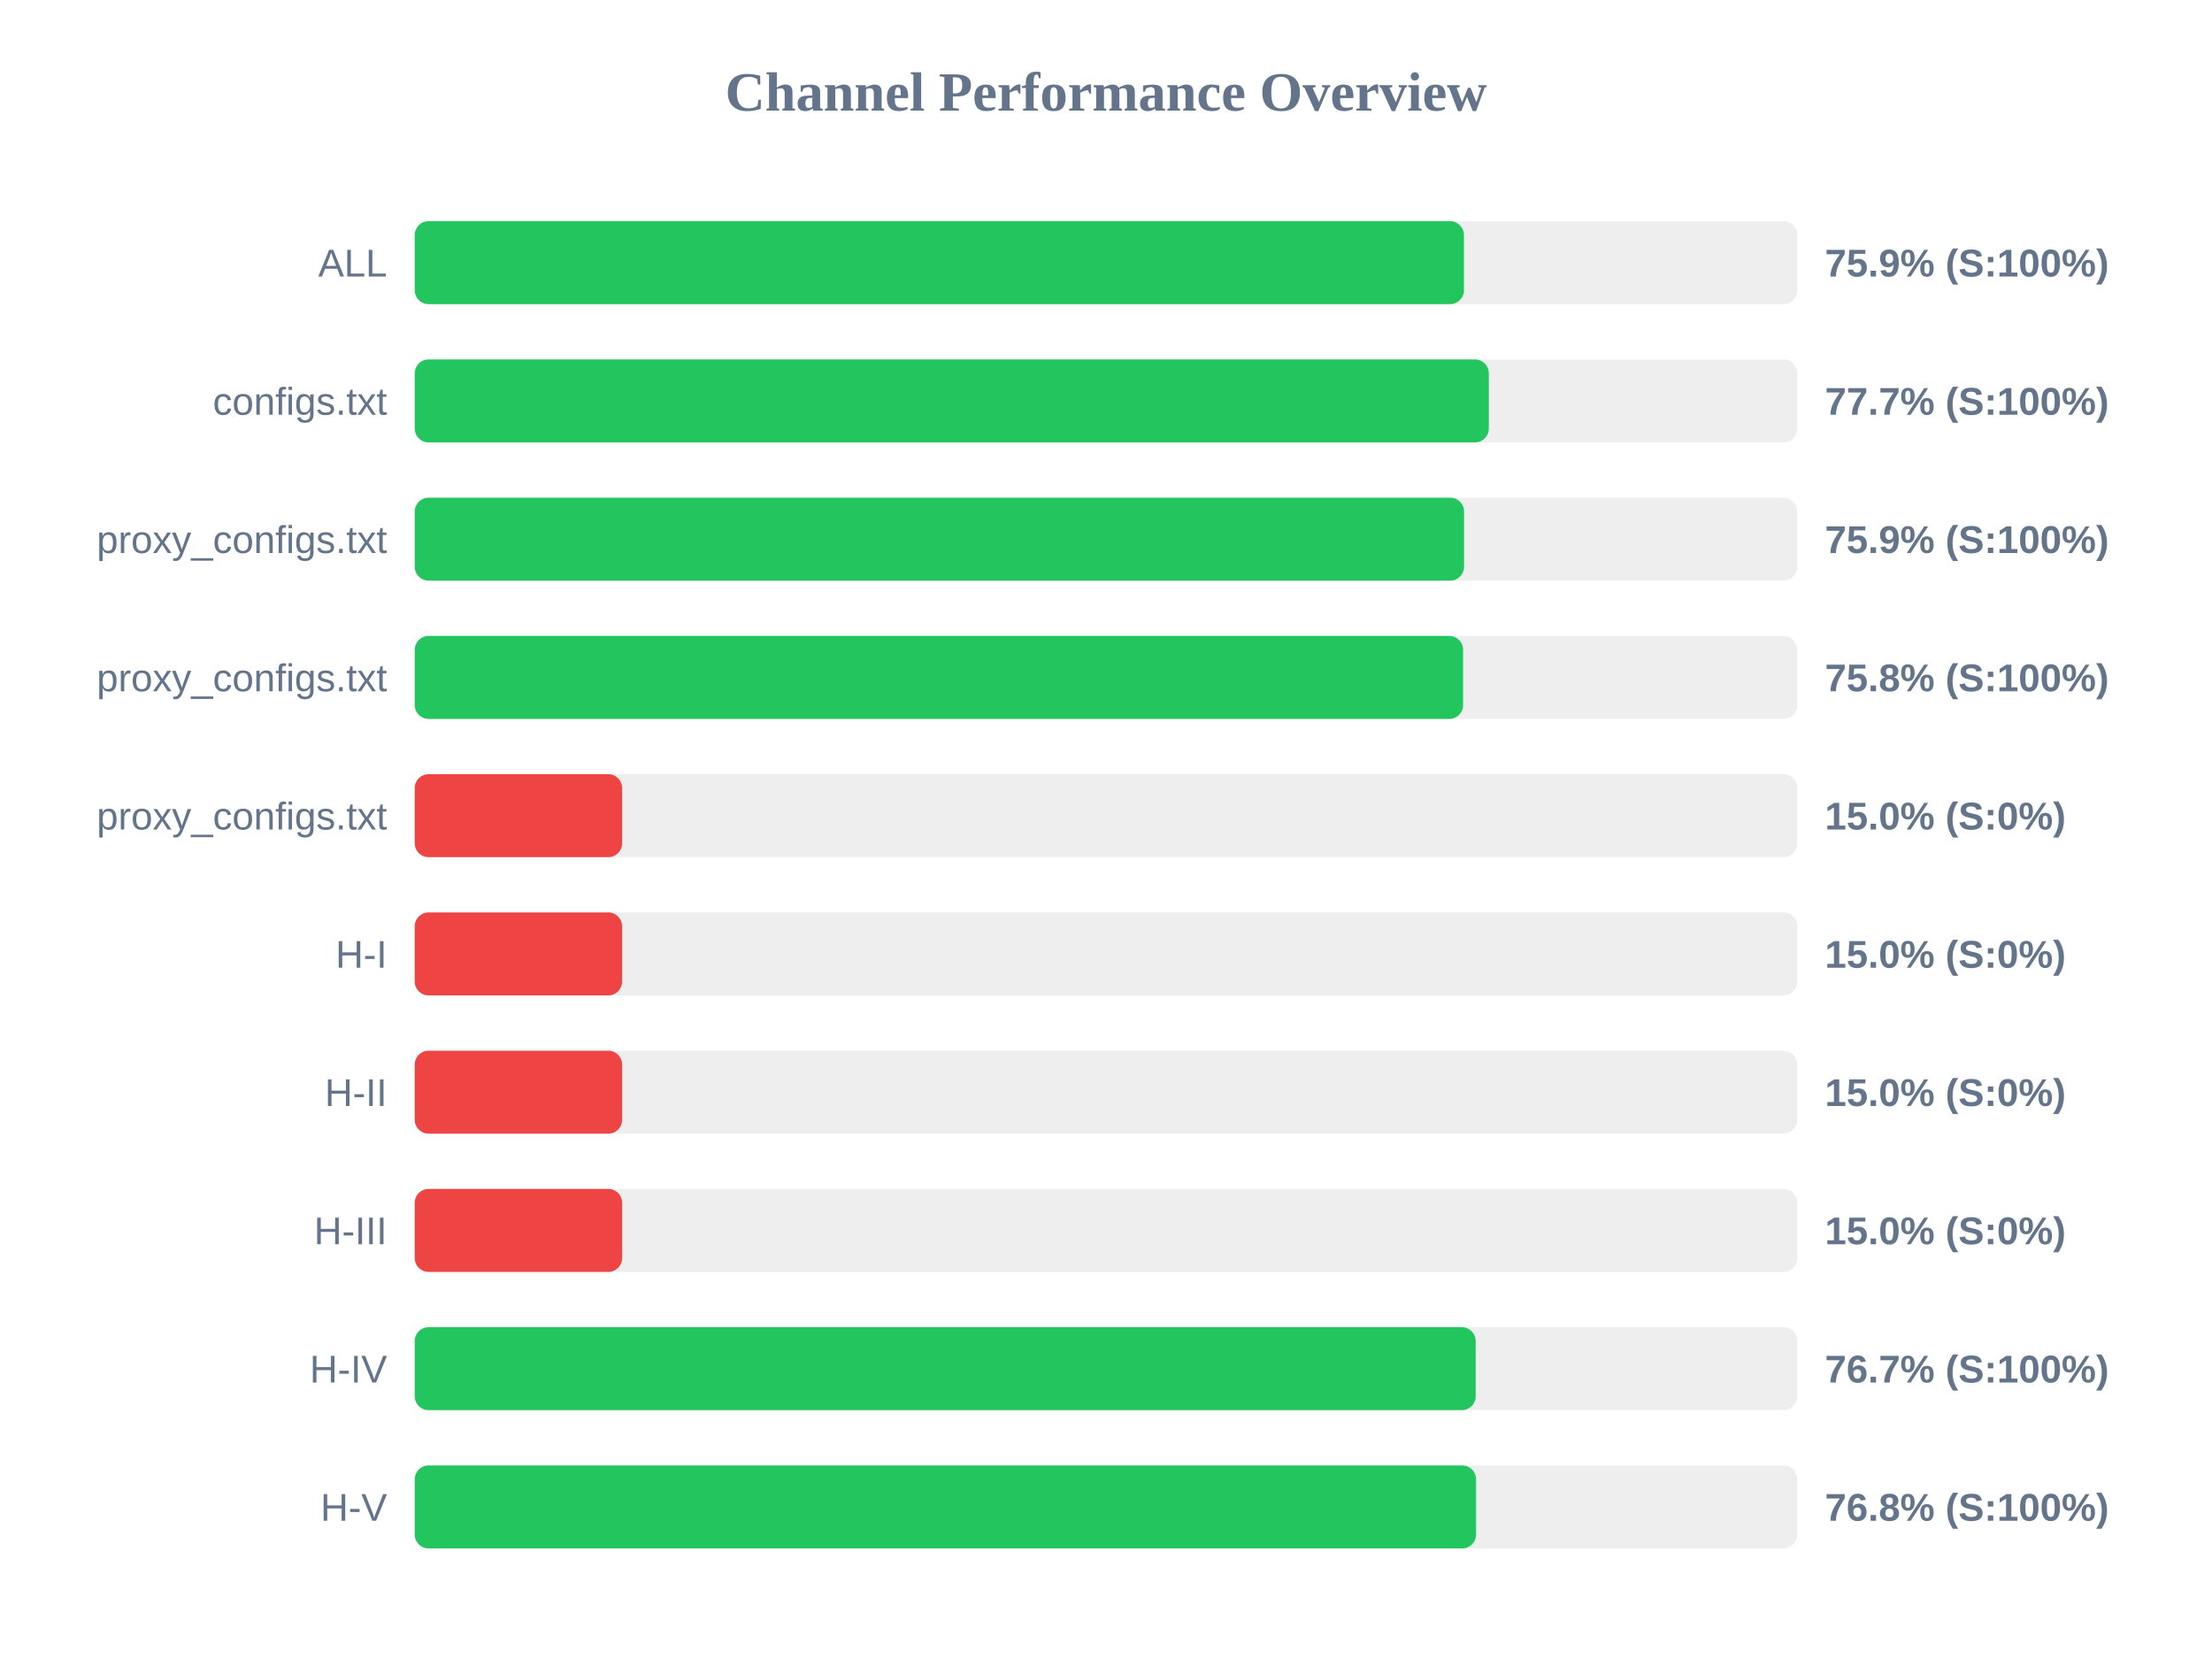
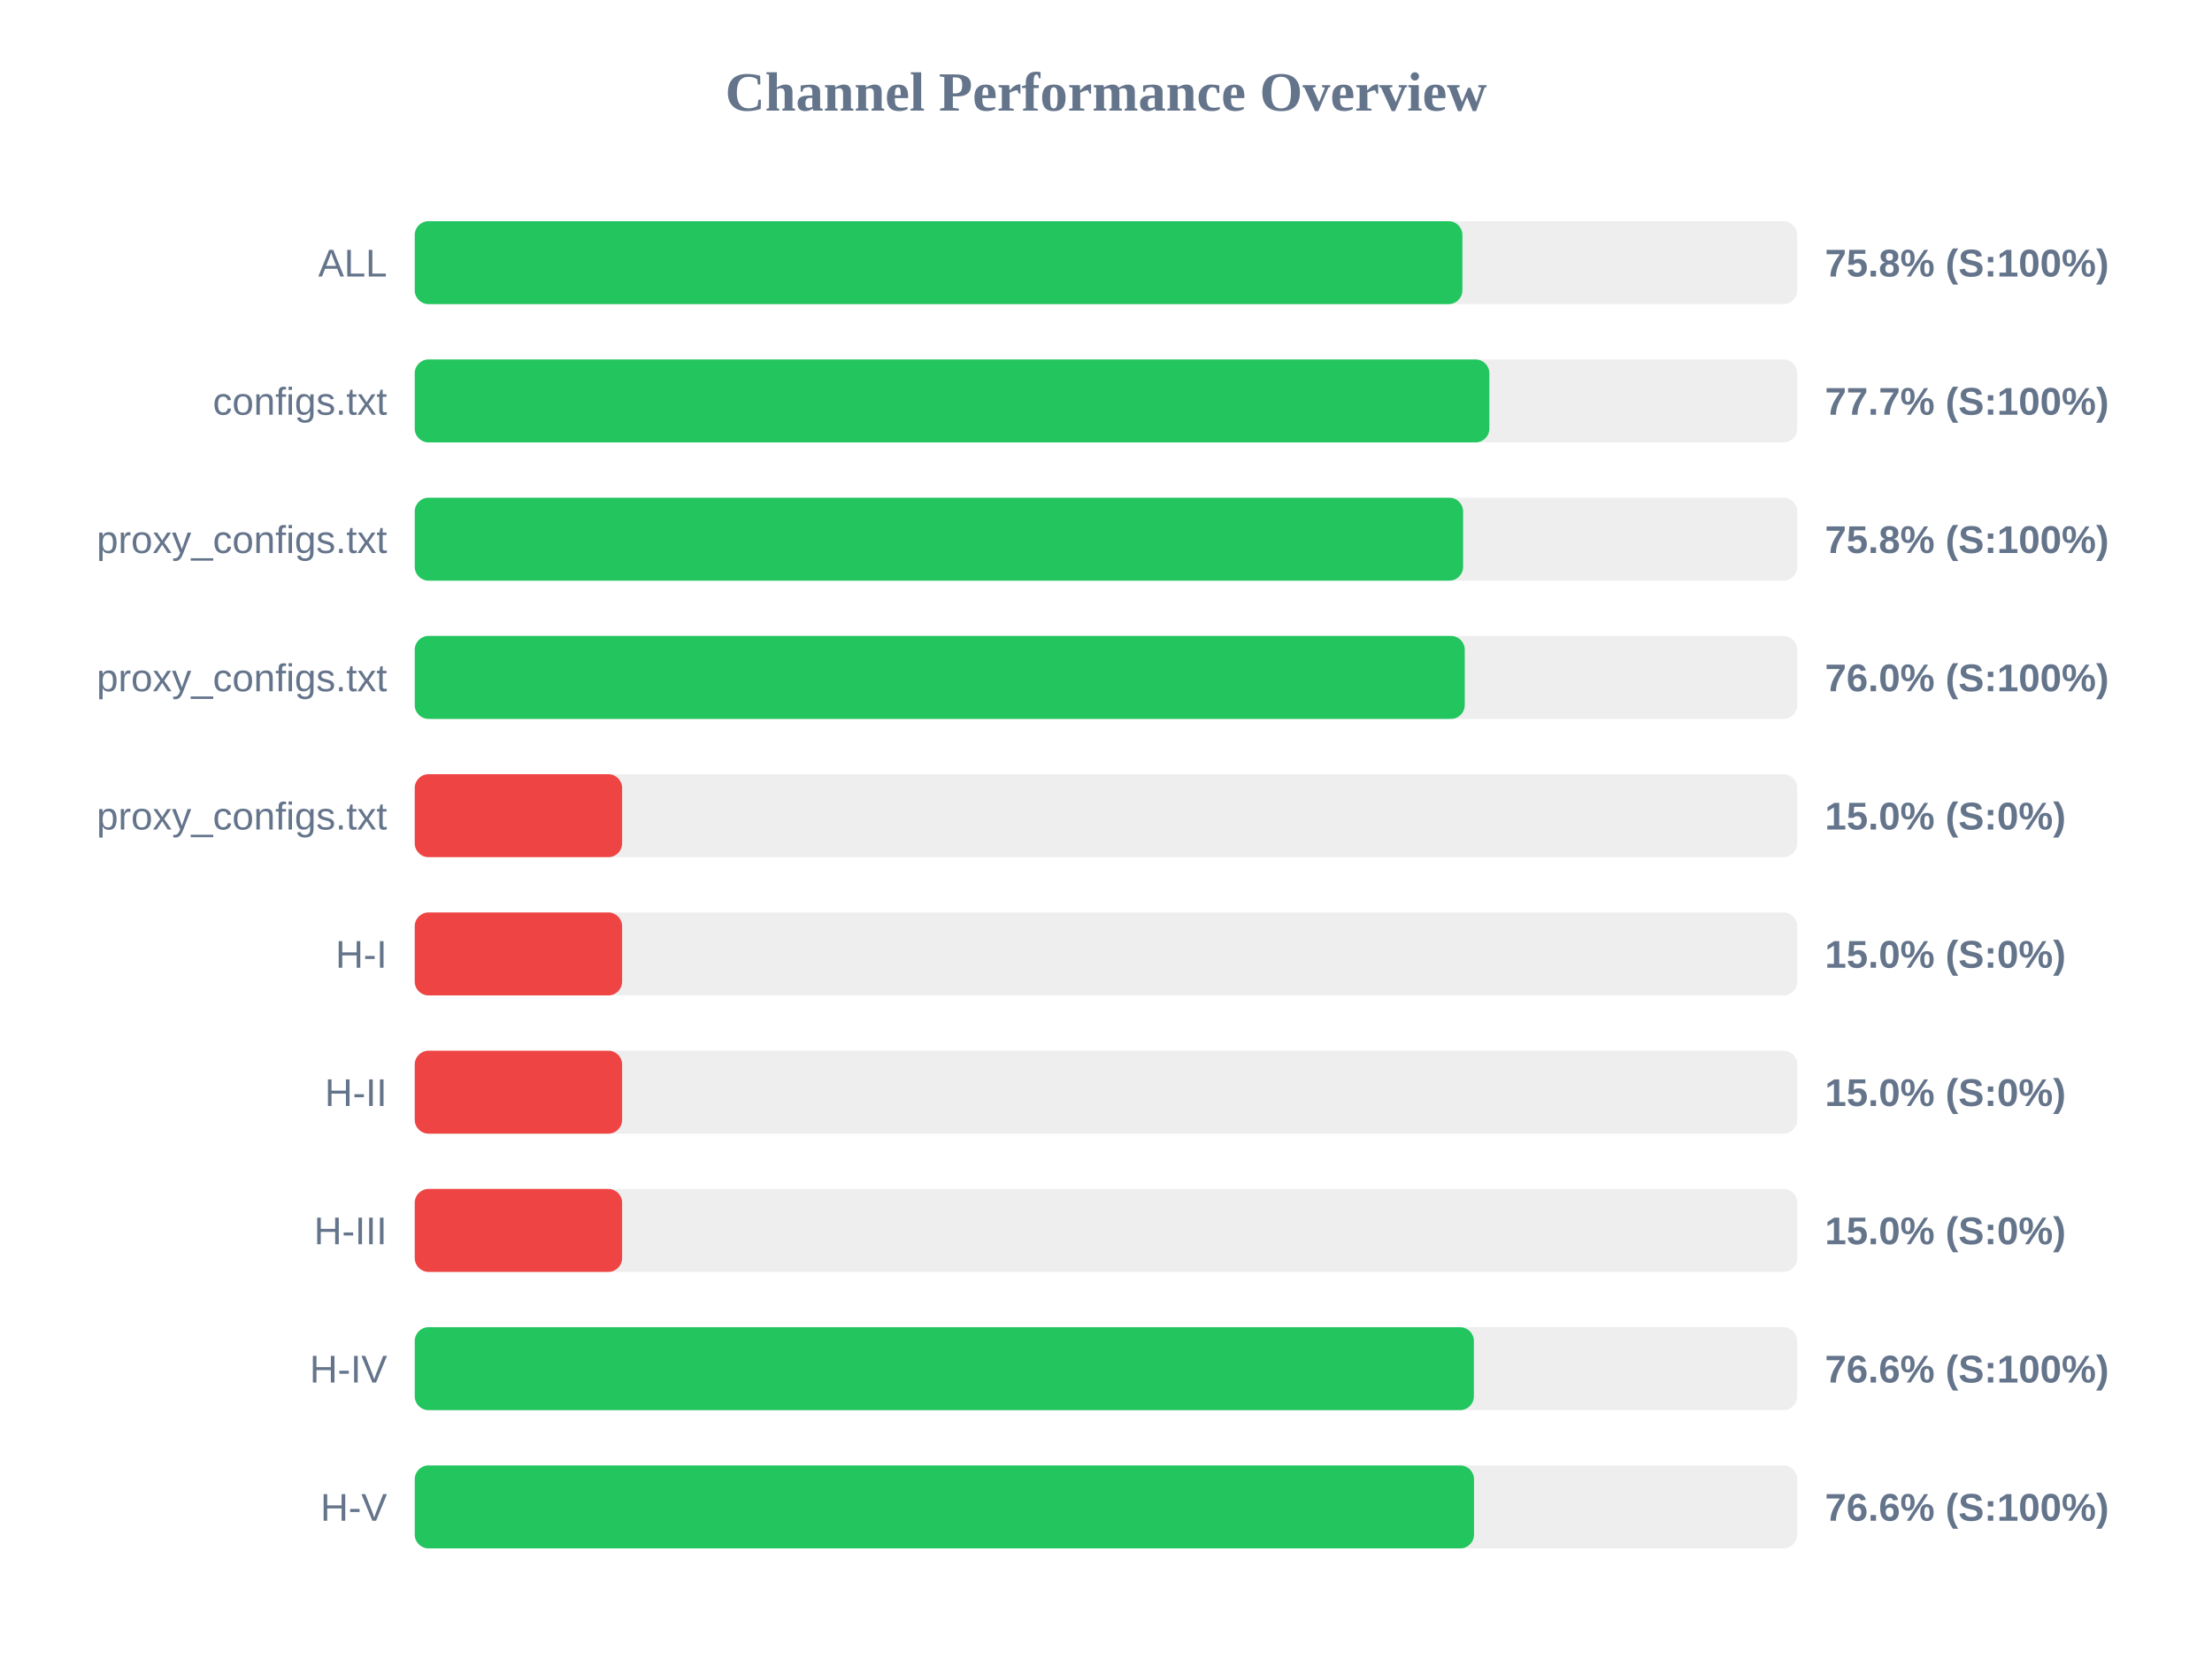
<svg xmlns="http://www.w3.org/2000/svg" width="800" height="600" version="1.1">
  <style>
        .row { font: 14px Arial; fill: #64748b; }
        .score { font: bold 14px Arial; fill: #64748b; }
    </style>
  <text x="400" y="40" text-anchor="middle" font-size="20px" font-weight="bold" fill="#64748b">Channel Performance Overview</text>
  <rect x="150" y="80" width="500" height="30" fill="#eee" rx="5" />
-   <rect x="150" y="80" width="379.45" height="30" fill="#22c55e" rx="5" />
+   <rect x="150" y="80" width="378.9" height="30" fill="#22c55e" rx="5" />
  <text x="140" y="100" text-anchor="end" class="row">ALL</text>
-   <text x="660" y="100" text-anchor="start" class="score">75.9% (S:100%)</text>
+   <text x="660" y="100" text-anchor="start" class="score">75.8% (S:100%)</text>
  <rect x="150" y="130" width="500" height="30" fill="#eee" rx="5" />
-   <rect x="150" y="130" width="388.45" height="30" fill="#22c55e" rx="5" />
+   <rect x="150" y="130" width="388.65" height="30" fill="#22c55e" rx="5" />
  <text x="140" y="150" text-anchor="end" class="row">configs.txt</text>
  <text x="660" y="150" text-anchor="start" class="score">77.7% (S:100%)</text>
  <rect x="150" y="180" width="500" height="30" fill="#eee" rx="5" />
-   <rect x="150" y="180" width="379.5" height="30" fill="#22c55e" rx="5" />
+   <rect x="150" y="180" width="379.15" height="30" fill="#22c55e" rx="5" />
  <text x="140" y="200" text-anchor="end" class="row">proxy_configs.txt</text>
-   <text x="660" y="200" text-anchor="start" class="score">75.9% (S:100%)</text>
+   <text x="660" y="200" text-anchor="start" class="score">75.8% (S:100%)</text>
  <rect x="150" y="230" width="500" height="30" fill="#eee" rx="5" />
-   <rect x="150" y="230" width="379.15" height="30" fill="#22c55e" rx="5" />
+   <rect x="150" y="230" width="379.75" height="30" fill="#22c55e" rx="5" />
  <text x="140" y="250" text-anchor="end" class="row">proxy_configs.txt</text>
-   <text x="660" y="250" text-anchor="start" class="score">75.8% (S:100%)</text>
+   <text x="660" y="250" text-anchor="start" class="score">76.0% (S:100%)</text>
  <rect x="150" y="280" width="500" height="30" fill="#eee" rx="5" />
  <rect x="150" y="280" width="75.0" height="30" fill="#ef4444" rx="5" />
  <text x="140" y="300" text-anchor="end" class="row">proxy_configs.txt</text>
  <text x="660" y="300" text-anchor="start" class="score">15.0% (S:0%)</text>
  <rect x="150" y="330" width="500" height="30" fill="#eee" rx="5" />
  <rect x="150" y="330" width="75.0" height="30" fill="#ef4444" rx="5" />
  <text x="140" y="350" text-anchor="end" class="row">H-I</text>
  <text x="660" y="350" text-anchor="start" class="score">15.0% (S:0%)</text>
  <rect x="150" y="380" width="500" height="30" fill="#eee" rx="5" />
  <rect x="150" y="380" width="75.0" height="30" fill="#ef4444" rx="5" />
  <text x="140" y="400" text-anchor="end" class="row">H-II</text>
  <text x="660" y="400" text-anchor="start" class="score">15.0% (S:0%)</text>
  <rect x="150" y="430" width="500" height="30" fill="#eee" rx="5" />
  <rect x="150" y="430" width="75.0" height="30" fill="#ef4444" rx="5" />
  <text x="140" y="450" text-anchor="end" class="row">H-III</text>
  <text x="660" y="450" text-anchor="start" class="score">15.0% (S:0%)</text>
  <rect x="150" y="480" width="500" height="30" fill="#eee" rx="5" />
-   <rect x="150" y="480" width="383.7" height="30" fill="#22c55e" rx="5" />
+   <rect x="150" y="480" width="383.05" height="30" fill="#22c55e" rx="5" />
  <text x="140" y="500" text-anchor="end" class="row">H-IV</text>
-   <text x="660" y="500" text-anchor="start" class="score">76.7% (S:100%)</text>
+   <text x="660" y="500" text-anchor="start" class="score">76.6% (S:100%)</text>
  <rect x="150" y="530" width="500" height="30" fill="#eee" rx="5" />
-   <rect x="150" y="530" width="383.85" height="30" fill="#22c55e" rx="5" />
+   <rect x="150" y="530" width="383.1" height="30" fill="#22c55e" rx="5" />
  <text x="140" y="550" text-anchor="end" class="row">H-V</text>
-   <text x="660" y="550" text-anchor="start" class="score">76.8% (S:100%)</text>
+   <text x="660" y="550" text-anchor="start" class="score">76.6% (S:100%)</text>
</svg>
